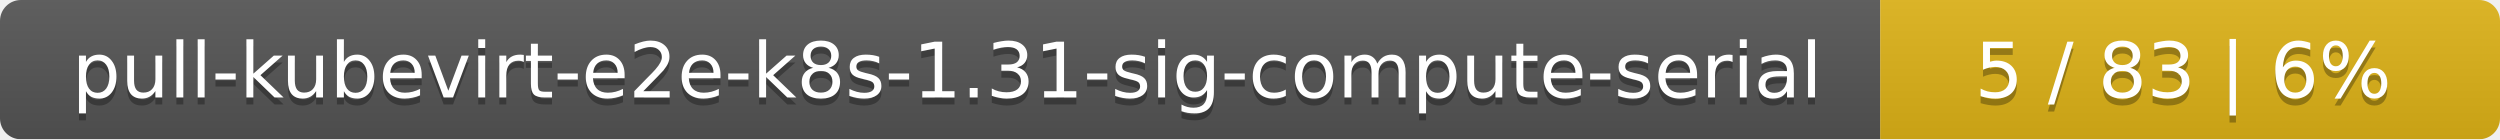
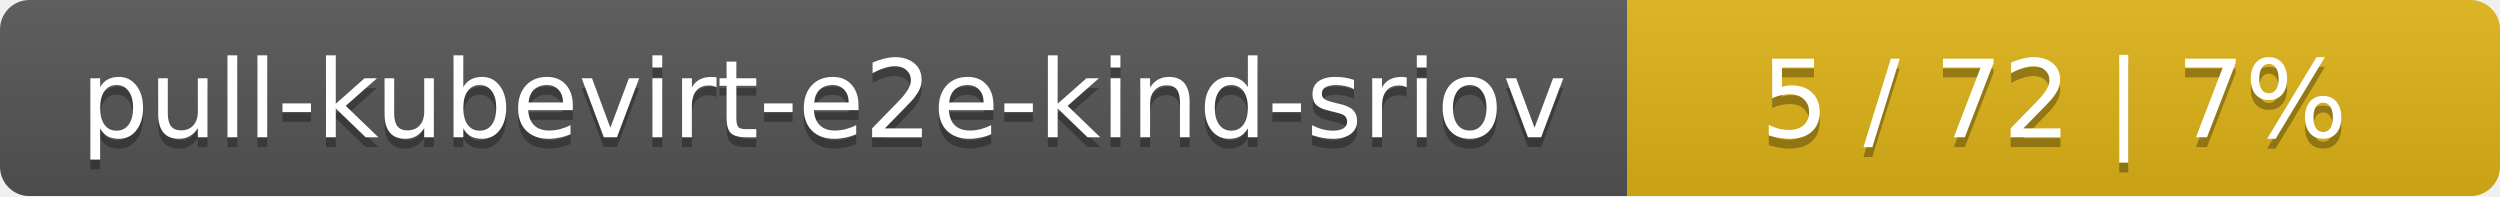
- <svg xmlns="http://www.w3.org/2000/svg" width="359" height="20">
+ <svg xmlns="http://www.w3.org/2000/svg" width="255" height="20">
  <linearGradient id="smooth" x2="0" y2="100%">
    <stop offset="0" stop-color="#bbb" stop-opacity=".1" />
    <stop offset="1" stop-opacity=".1" />
  </linearGradient>
  <mask id="round">
-     <rect width="359" height="20" rx="3" fill="#fff" />
+     <rect width="255" height="20" rx="3" fill="#fff" />
  </mask>
  <g mask="url(#round)">
-     <rect width="270" height="20" fill="#555" />
-     <rect x="270" width="89" height="20" fill="#dfb317" />
-     <rect width="359" height="20" fill="url(#smooth)" />
+     <rect width="166" height="20" fill="#555" />
+     <rect x="166" width="89" height="20" fill="#dfb317" />
+     <rect width="255" height="20" fill="url(#smooth)" />
  </g>
  <g fill="#fff" text-anchor="middle" font-family="DejaVu Sans,Verdana,Geneva,sans-serif" font-size="11">
-     <text x="136" y="15" fill="#010101" fill-opacity=".3">pull-kubevirt-e2e-k8s-1.31-sig-compute-serial</text>
-     <text x="136" y="14">pull-kubevirt-e2e-k8s-1.31-sig-compute-serial</text>
-     <text x="313.5" y="15" fill="#010101" fill-opacity=".3">5 / 83    |    6%</text>
-     <text x="313.5" y="14">5 / 83    |    6%</text>
+     <text x="84" y="15" fill="#010101" fill-opacity=".3">pull-kubevirt-e2e-kind-sriov</text>
+     <text x="84" y="14">pull-kubevirt-e2e-kind-sriov</text>
+     <text x="209.5" y="15" fill="#010101" fill-opacity=".3">5 / 72    |    7%</text>
+     <text x="209.5" y="14">5 / 72    |    7%</text>
  </g>
</svg>
